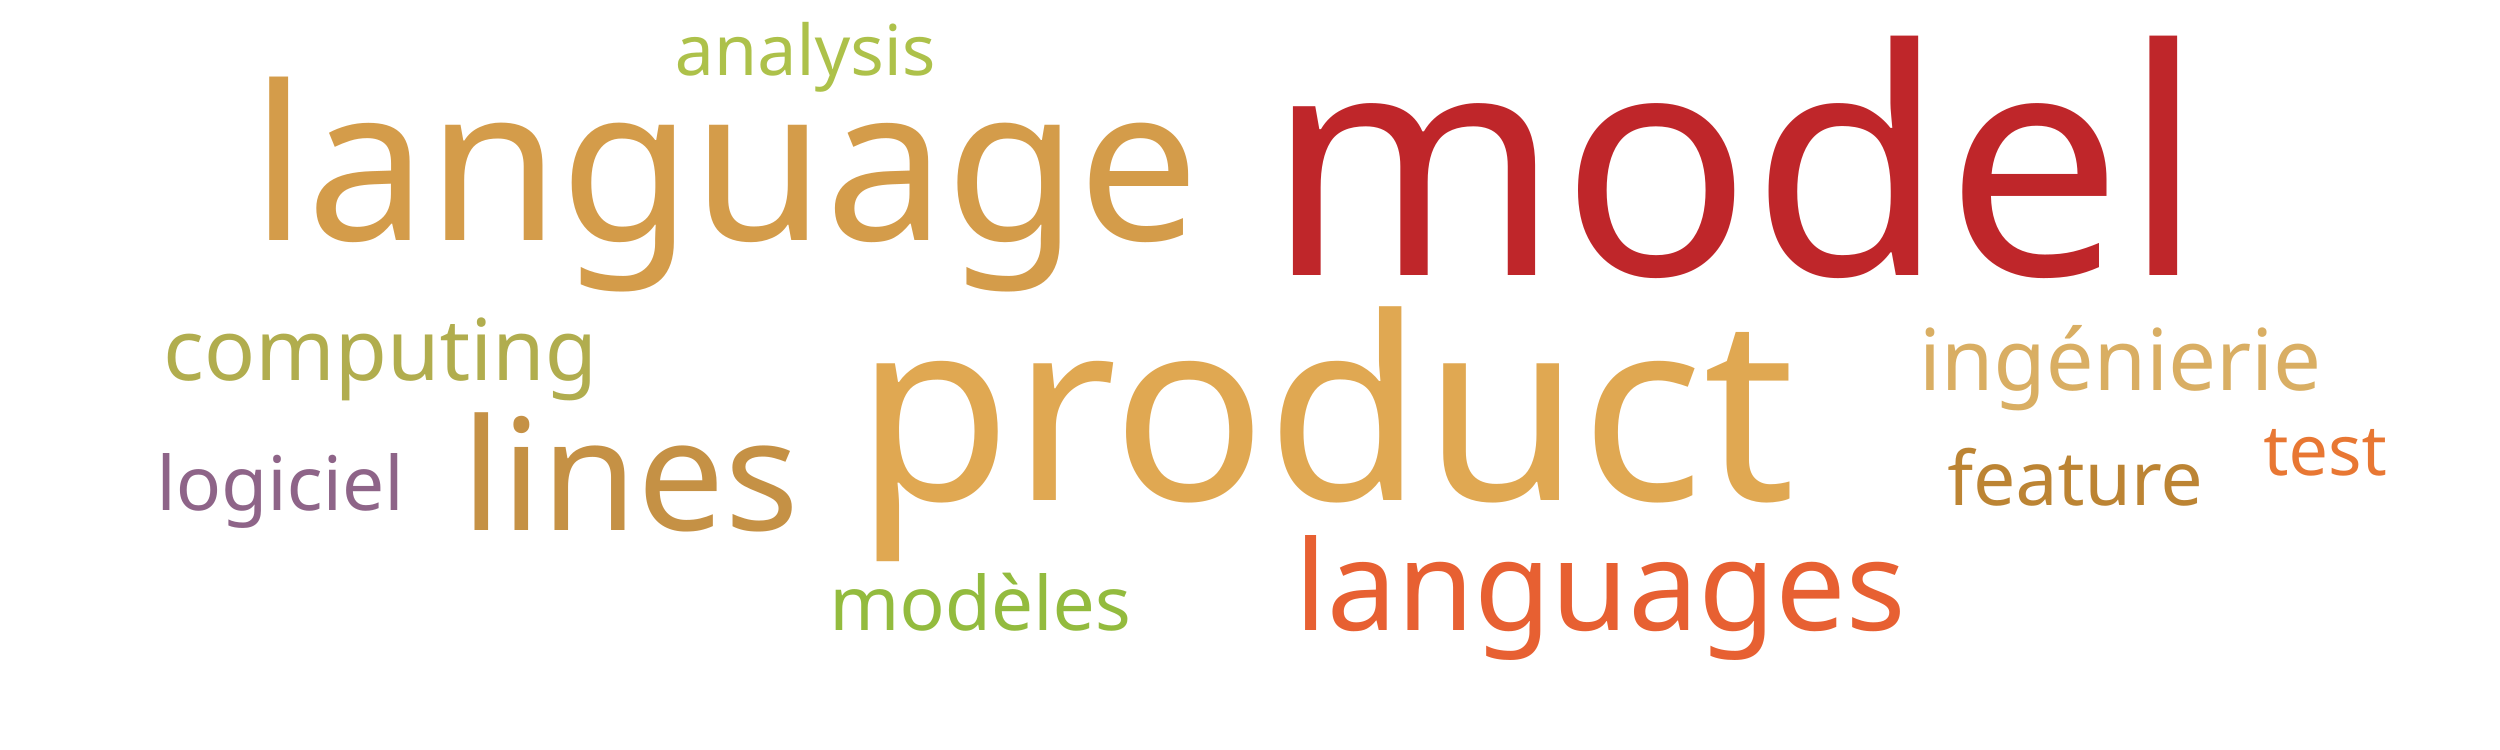
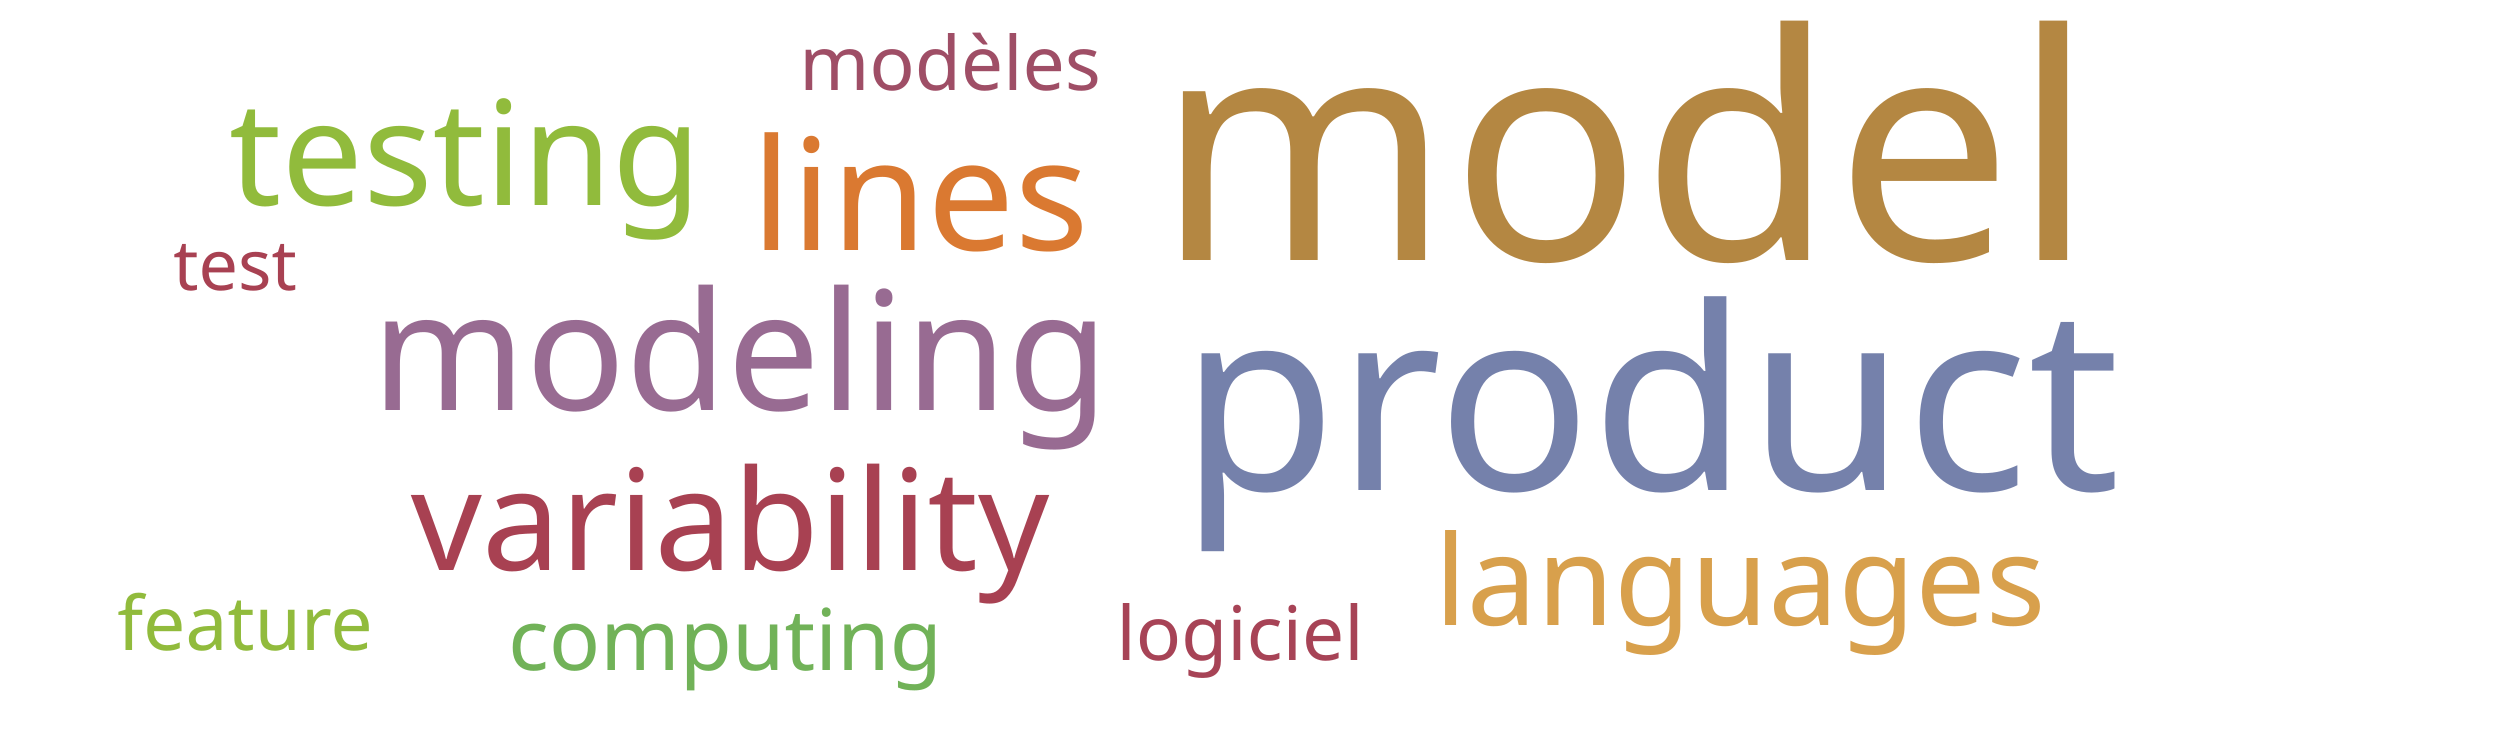
<svg xmlns="http://www.w3.org/2000/svg" width="500" height="150">
  <g transform="translate(250, 75)">
-     <text text-anchor="middle" style="font-family: Impact; font-size: 63px; fill: #bf262a" transform="translate(97,-20)rotate(0)">model</text>
-     <text text-anchor="middle" style="font-family: Impact; font-size: 51px; fill: #e0a852" transform="translate(15,25)rotate(0)">product</text>
-     <text text-anchor="middle" style="font-family: Impact; font-size: 43px; fill: #d49c4a" transform="translate(-105,-27)rotate(0)">language</text>
-     <text text-anchor="middle" style="font-family: Impact; font-size: 31px; fill: #c59145" transform="translate(-124,31)rotate(0)">lines</text>
-     <text text-anchor="middle" style="font-family: Impact; font-size: 25px; fill: #e76032" transform="translate(70,51)rotate(0)">languages</text>
-     <text text-anchor="middle" style="font-family: Impact; font-size: 17px; fill: #d9ae63" transform="translate(174,3)rotate(0)">ingénierie</text>
-     <text text-anchor="middle" style="font-family: Impact; font-size: 17px; fill: #b1ad4e" transform="translate(-174,1)rotate(0)">computing</text>
-     <text text-anchor="middle" style="font-family: Impact; font-size: 15px; fill: #93bb3e" transform="translate(-54,51)rotate(0)">modèles</text>
-     <text text-anchor="middle" style="font-family: Impact; font-size: 15px; fill: #8e6488" transform="translate(-194,27)rotate(0)">logiciel</text>
-     <text text-anchor="middle" style="font-family: Impact; font-size: 15px; fill: #bc8433" transform="translate(165,26)rotate(0)">feature</text>
-     <text text-anchor="middle" style="font-family: Impact; font-size: 14px; fill: #adc14a" transform="translate(-89,-60)rotate(0)">analysis</text>
-     <text text-anchor="middle" style="font-family: Impact; font-size: 14px; fill: #e87733" transform="translate(215,20)rotate(0)">test</text>
+     <text text-anchor="middle" style="font-family: Impact; font-size: 63px; fill: #b48742" transform="translate(75,-23)rotate(0)">model</text>
+     <text text-anchor="middle" style="font-family: Impact; font-size: 51px; fill: #7581ab" transform="translate(80,23)rotate(0)">product</text>
+     <text text-anchor="middle" style="font-family: Impact; font-size: 33px; fill: #986b92" transform="translate(-102,7)rotate(0)">modeling</text>
+     <text text-anchor="middle" style="font-family: Impact; font-size: 31px; fill: #da7931" transform="translate(-66,-25)rotate(0)">lines</text>
+     <text text-anchor="middle" style="font-family: Impact; font-size: 29px; fill: #91bb3c" transform="translate(-157,-34)rotate(0)">testing</text>
+     <text text-anchor="middle" style="font-family: Impact; font-size: 28px; fill: #a84152" transform="translate(-104,39)rotate(0)">variability</text>
+     <text text-anchor="middle" style="font-family: Impact; font-size: 25px; fill: #d8a04c" transform="translate(98,50)rotate(0)">languages</text>
+     <text text-anchor="middle" style="font-family: Impact; font-size: 17px; fill: #71b258" transform="translate(-105,59)rotate(0)">computing</text>
+     <text text-anchor="middle" style="font-family: Impact; font-size: 15px; fill: #9f4e66" transform="translate(-60,-57)rotate(0)">modèles</text>
+     <text text-anchor="middle" style="font-family: Impact; font-size: 15px; fill: #a74356" transform="translate(-2,57)rotate(0)">logiciel</text>
+     <text text-anchor="middle" style="font-family: Impact; font-size: 15px; fill: #91bb3c" transform="translate(-201,55)rotate(0)">feature</text>
+     <text text-anchor="middle" style="font-family: Impact; font-size: 14px; fill: #a84152" transform="translate(-203,-17)rotate(0)">test</text>
  </g>
</svg>
